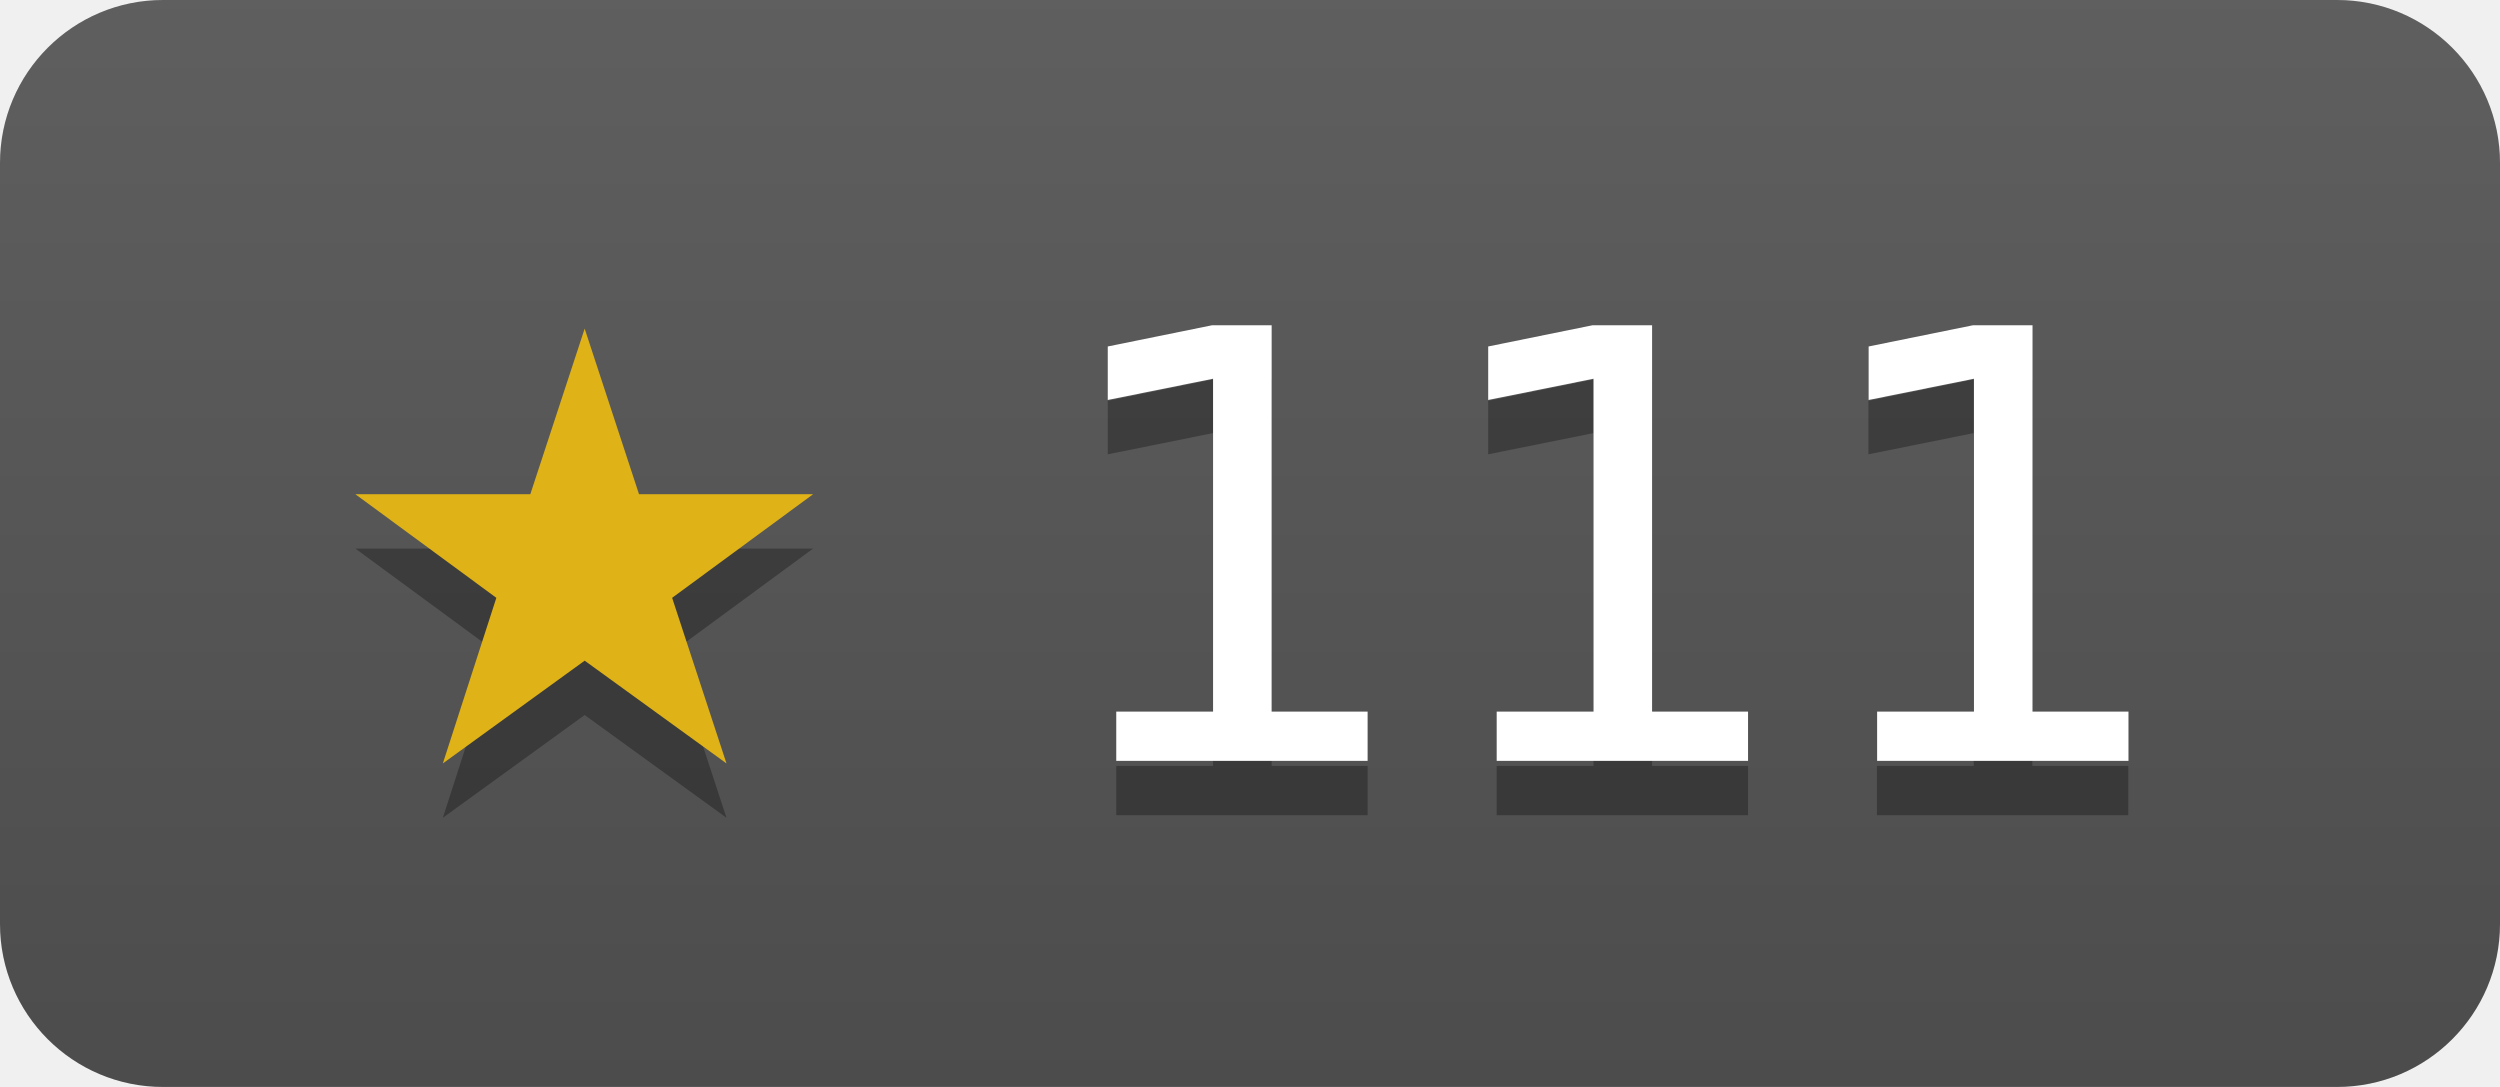
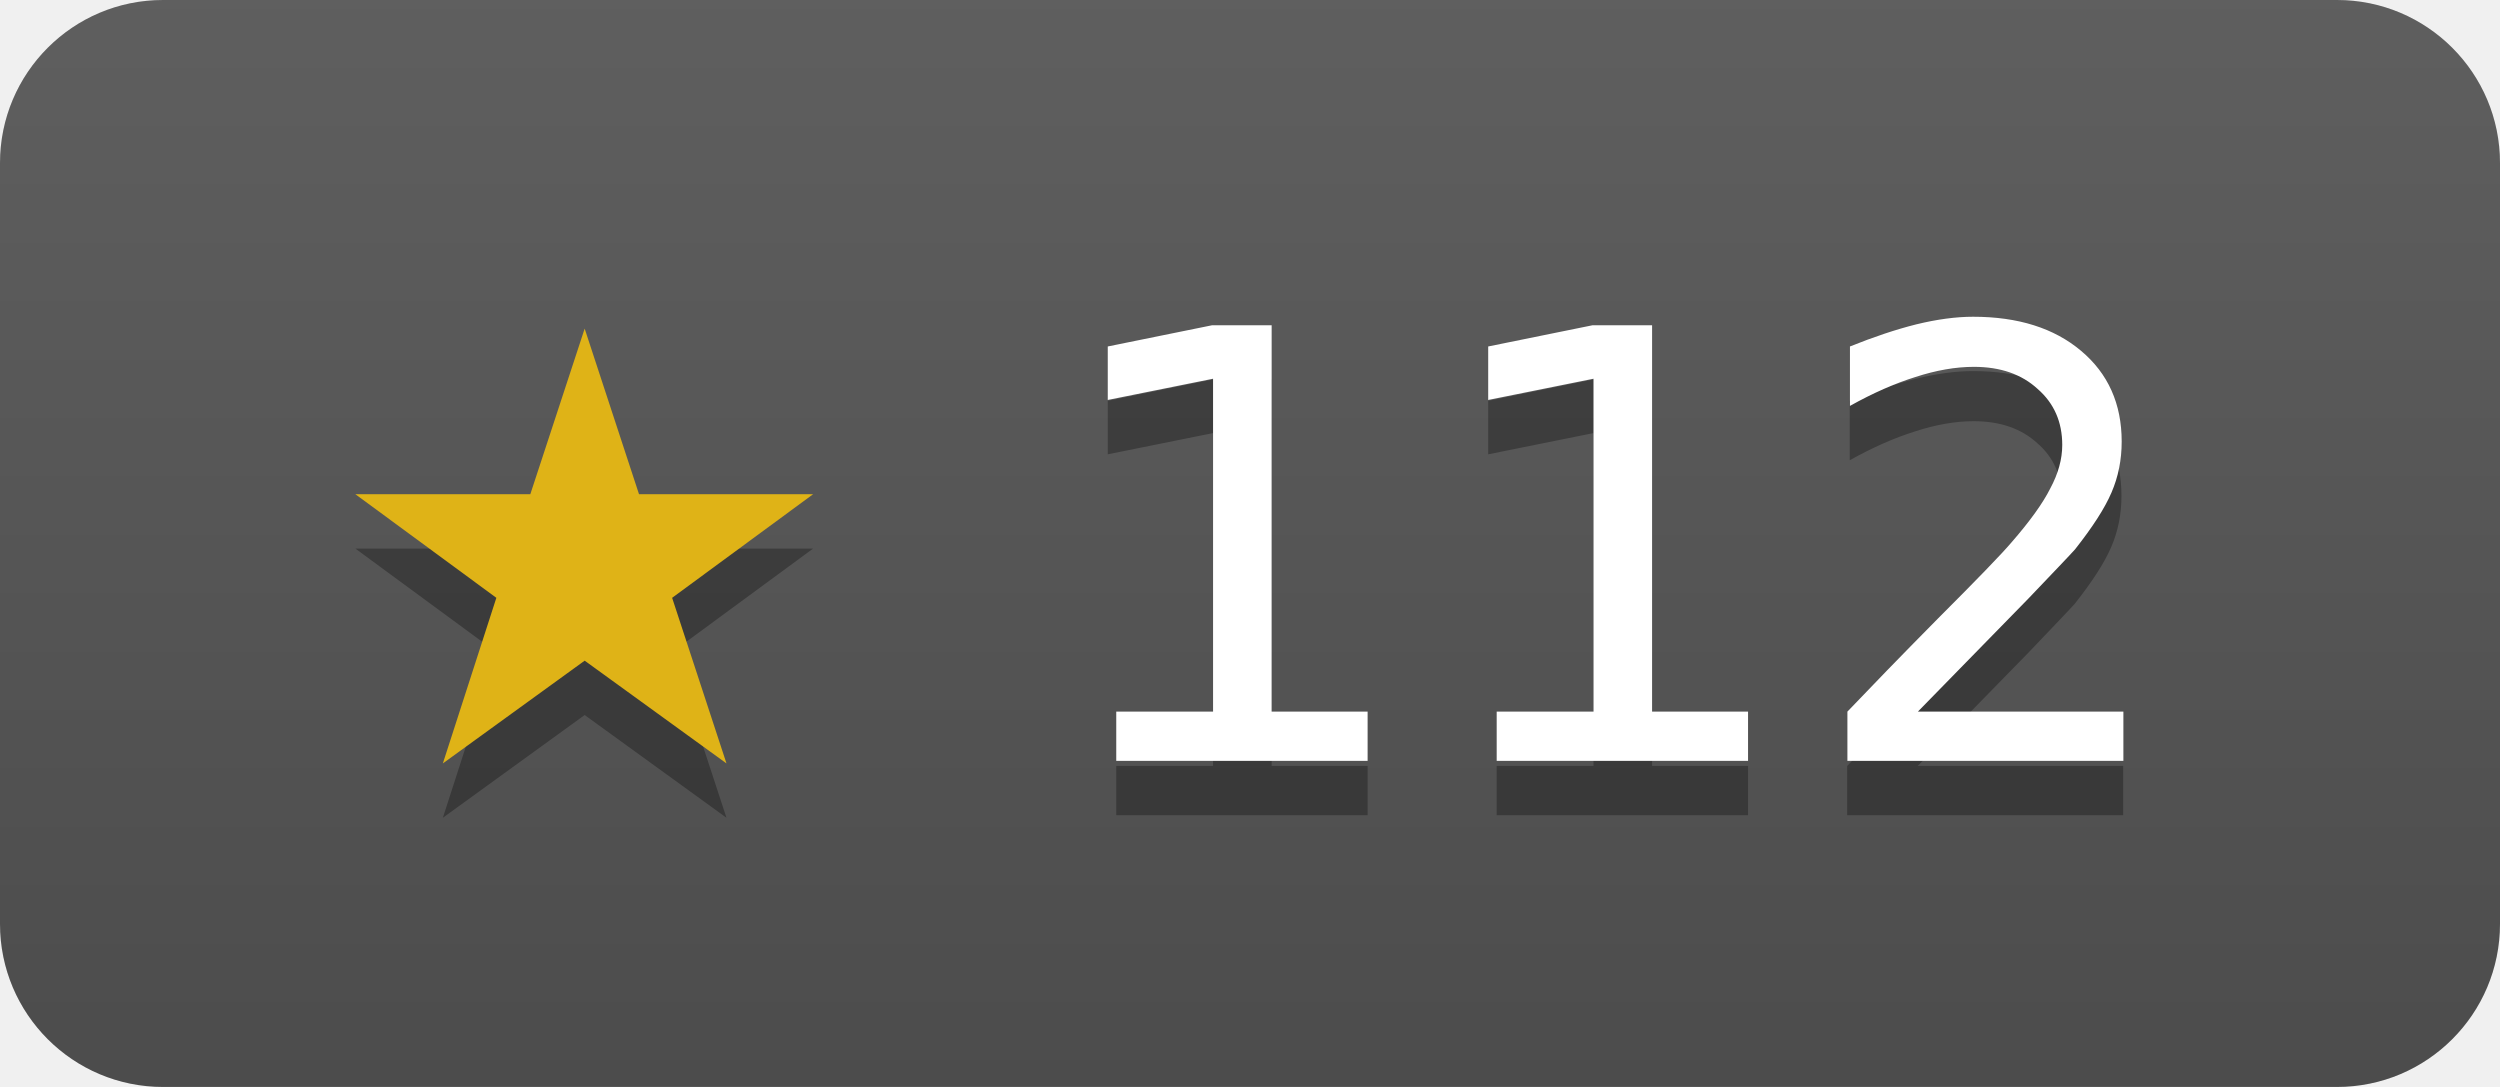
- <svg xmlns="http://www.w3.org/2000/svg" width="46" height="20" role="img" aria-label="modernc-org/sqlite has 111 stars on GitHub">
+ <svg xmlns="http://www.w3.org/2000/svg" width="46" height="20" role="img" aria-label="modernc-org/sqlite has 112 stars on GitHub">
  <linearGradient id="s" x2="0" y2="100%">
    <stop offset="0" stop-color="#bbb" stop-opacity=".1" />
    <stop offset="1" stop-opacity=".1" />
  </linearGradient>
  <clipPath id="r">
    <rect width="46" height="20" rx="3" fill="#fff" />
  </clipPath>
  <g clip-path="url(#r)">
    <rect width="46" height="20" fill="#555" />
    <rect width="46" height="20" fill="url(#s)" />
  </g>
  <g fill="#fff" text-anchor="middle" font-family="Verdana,Geneva,DejaVu Sans,sans-serif" font-size="11">
-     <text x="23" y="15" fill="#010101" fill-opacity=".3">★ 111</text>
+     <text x="23" y="15" fill="#010101" fill-opacity=".3">★ 112</text>
    <text x="23" y="14">
-       <tspan fill="#dfb317">★</tspan> 111</text>
+       <tspan fill="#dfb317">★</tspan> 112</text>
  </g>
</svg>
